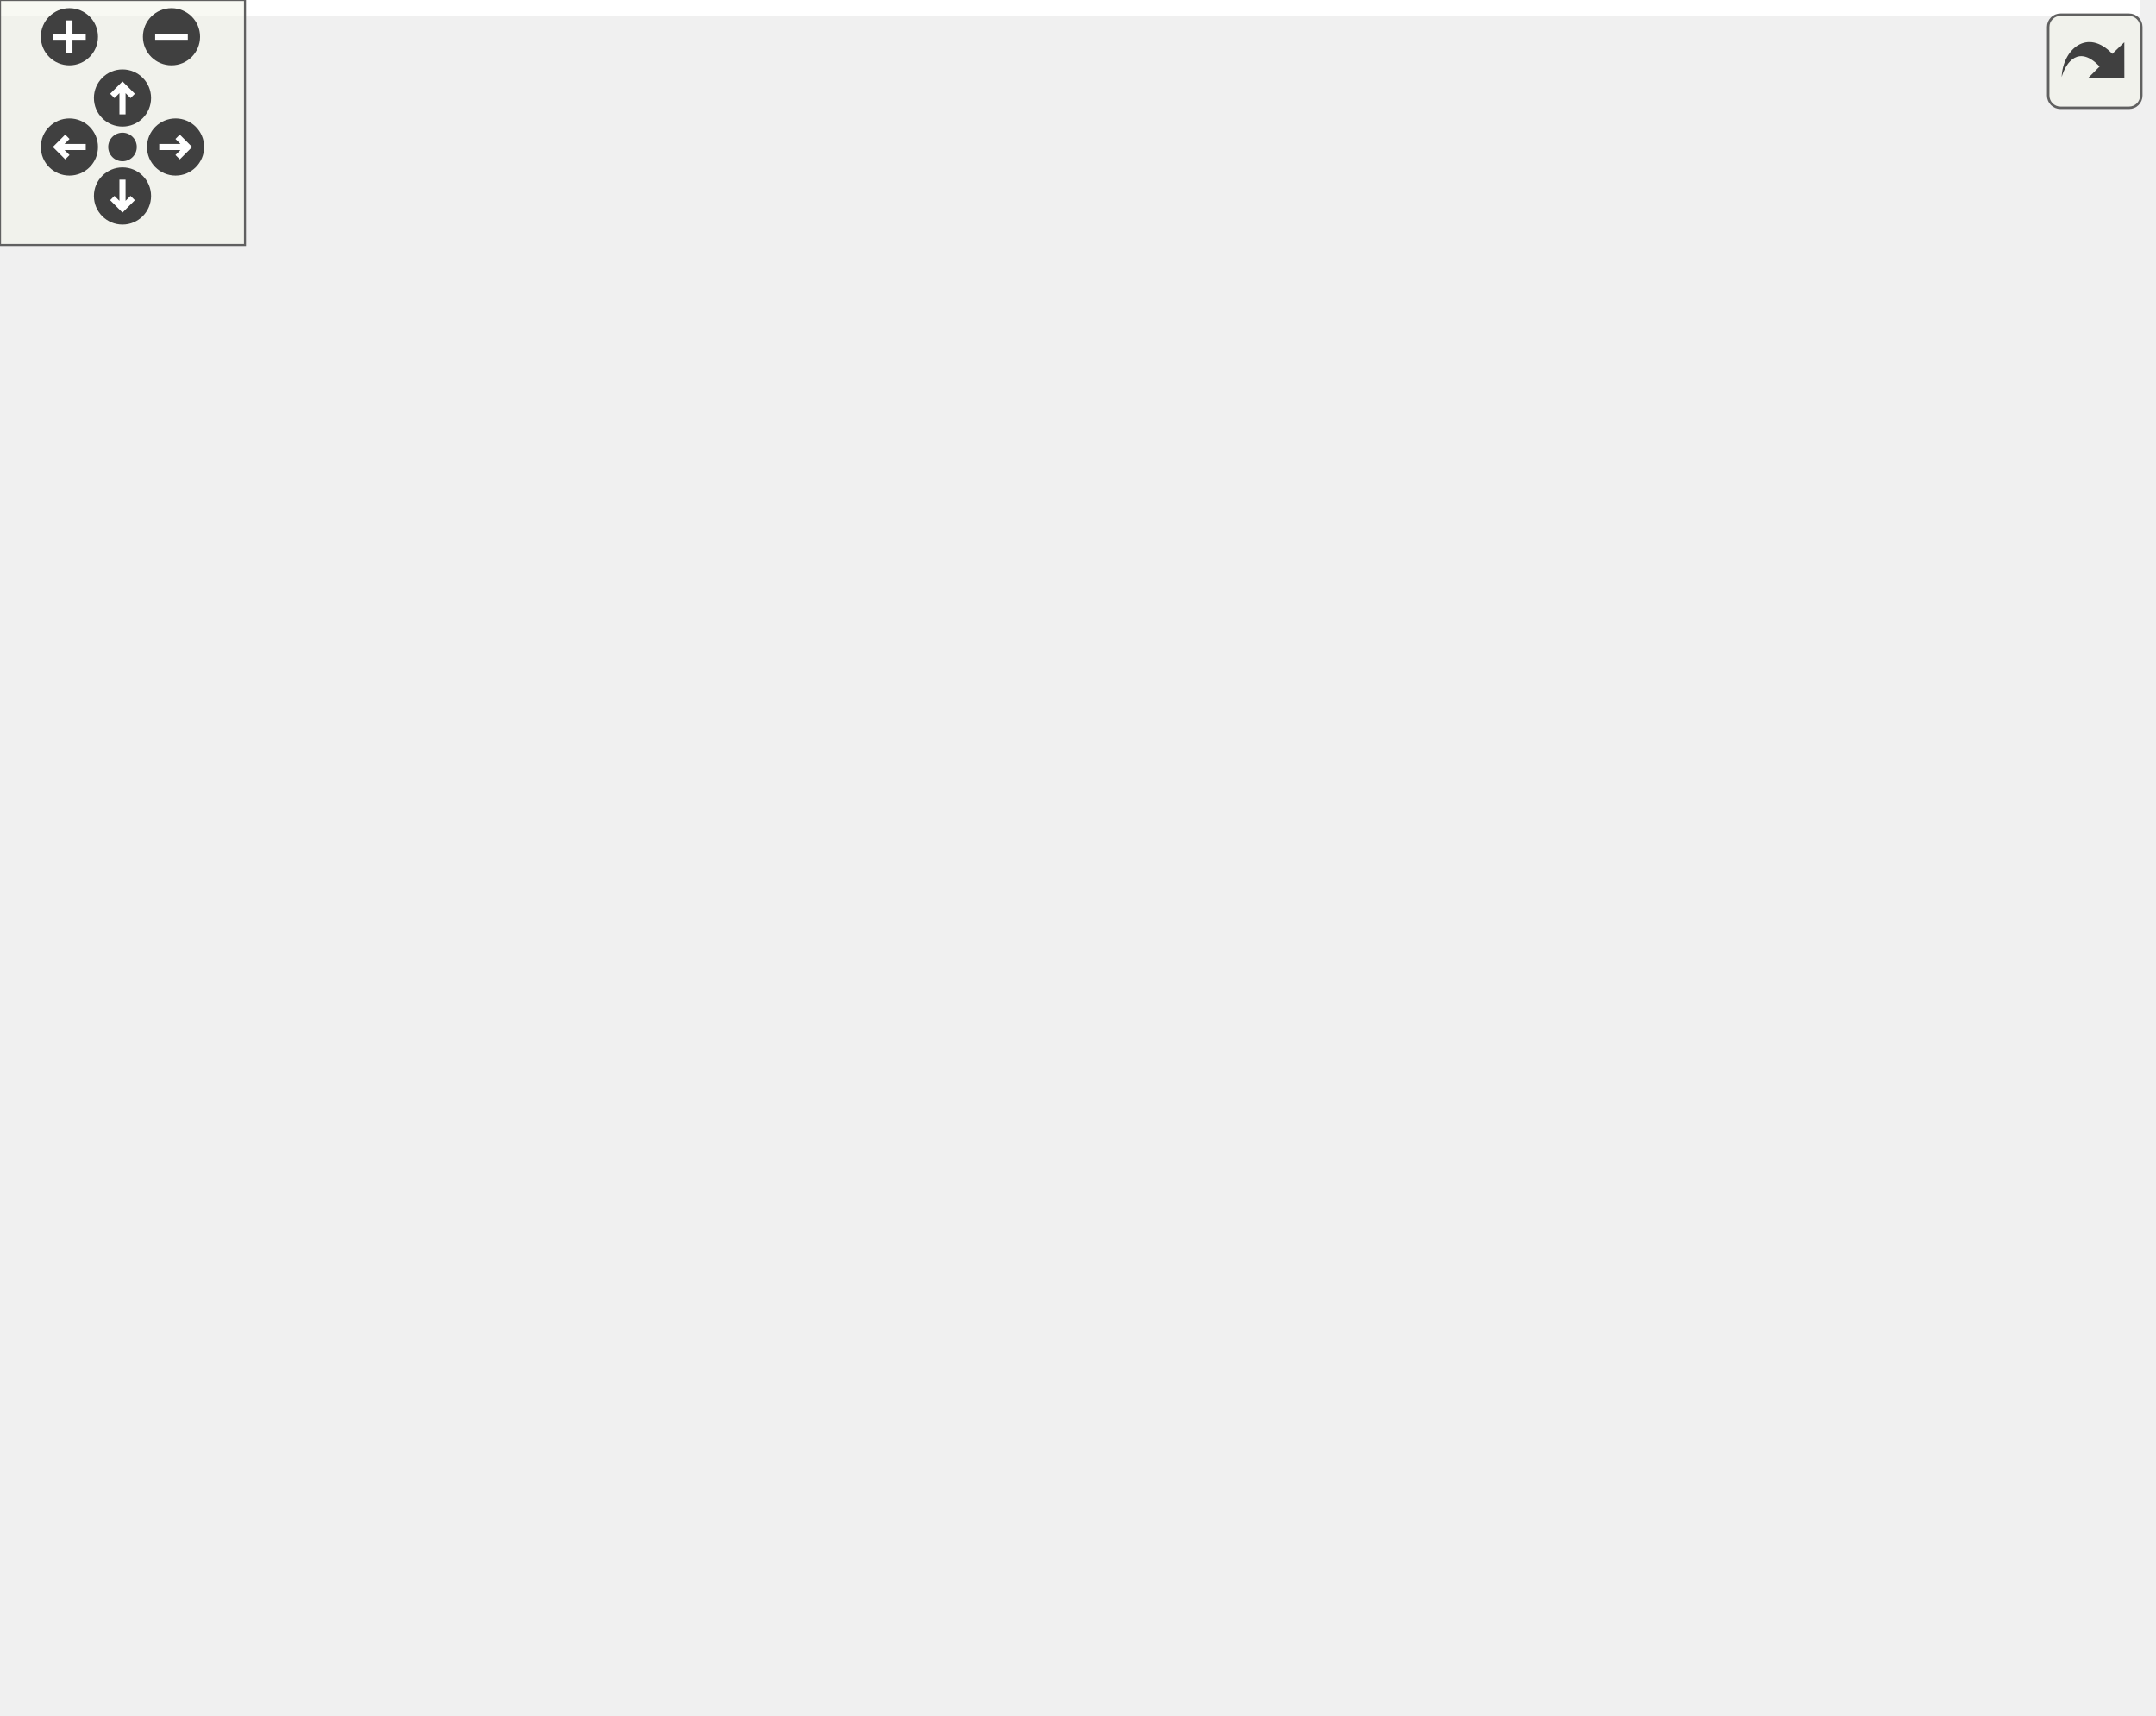
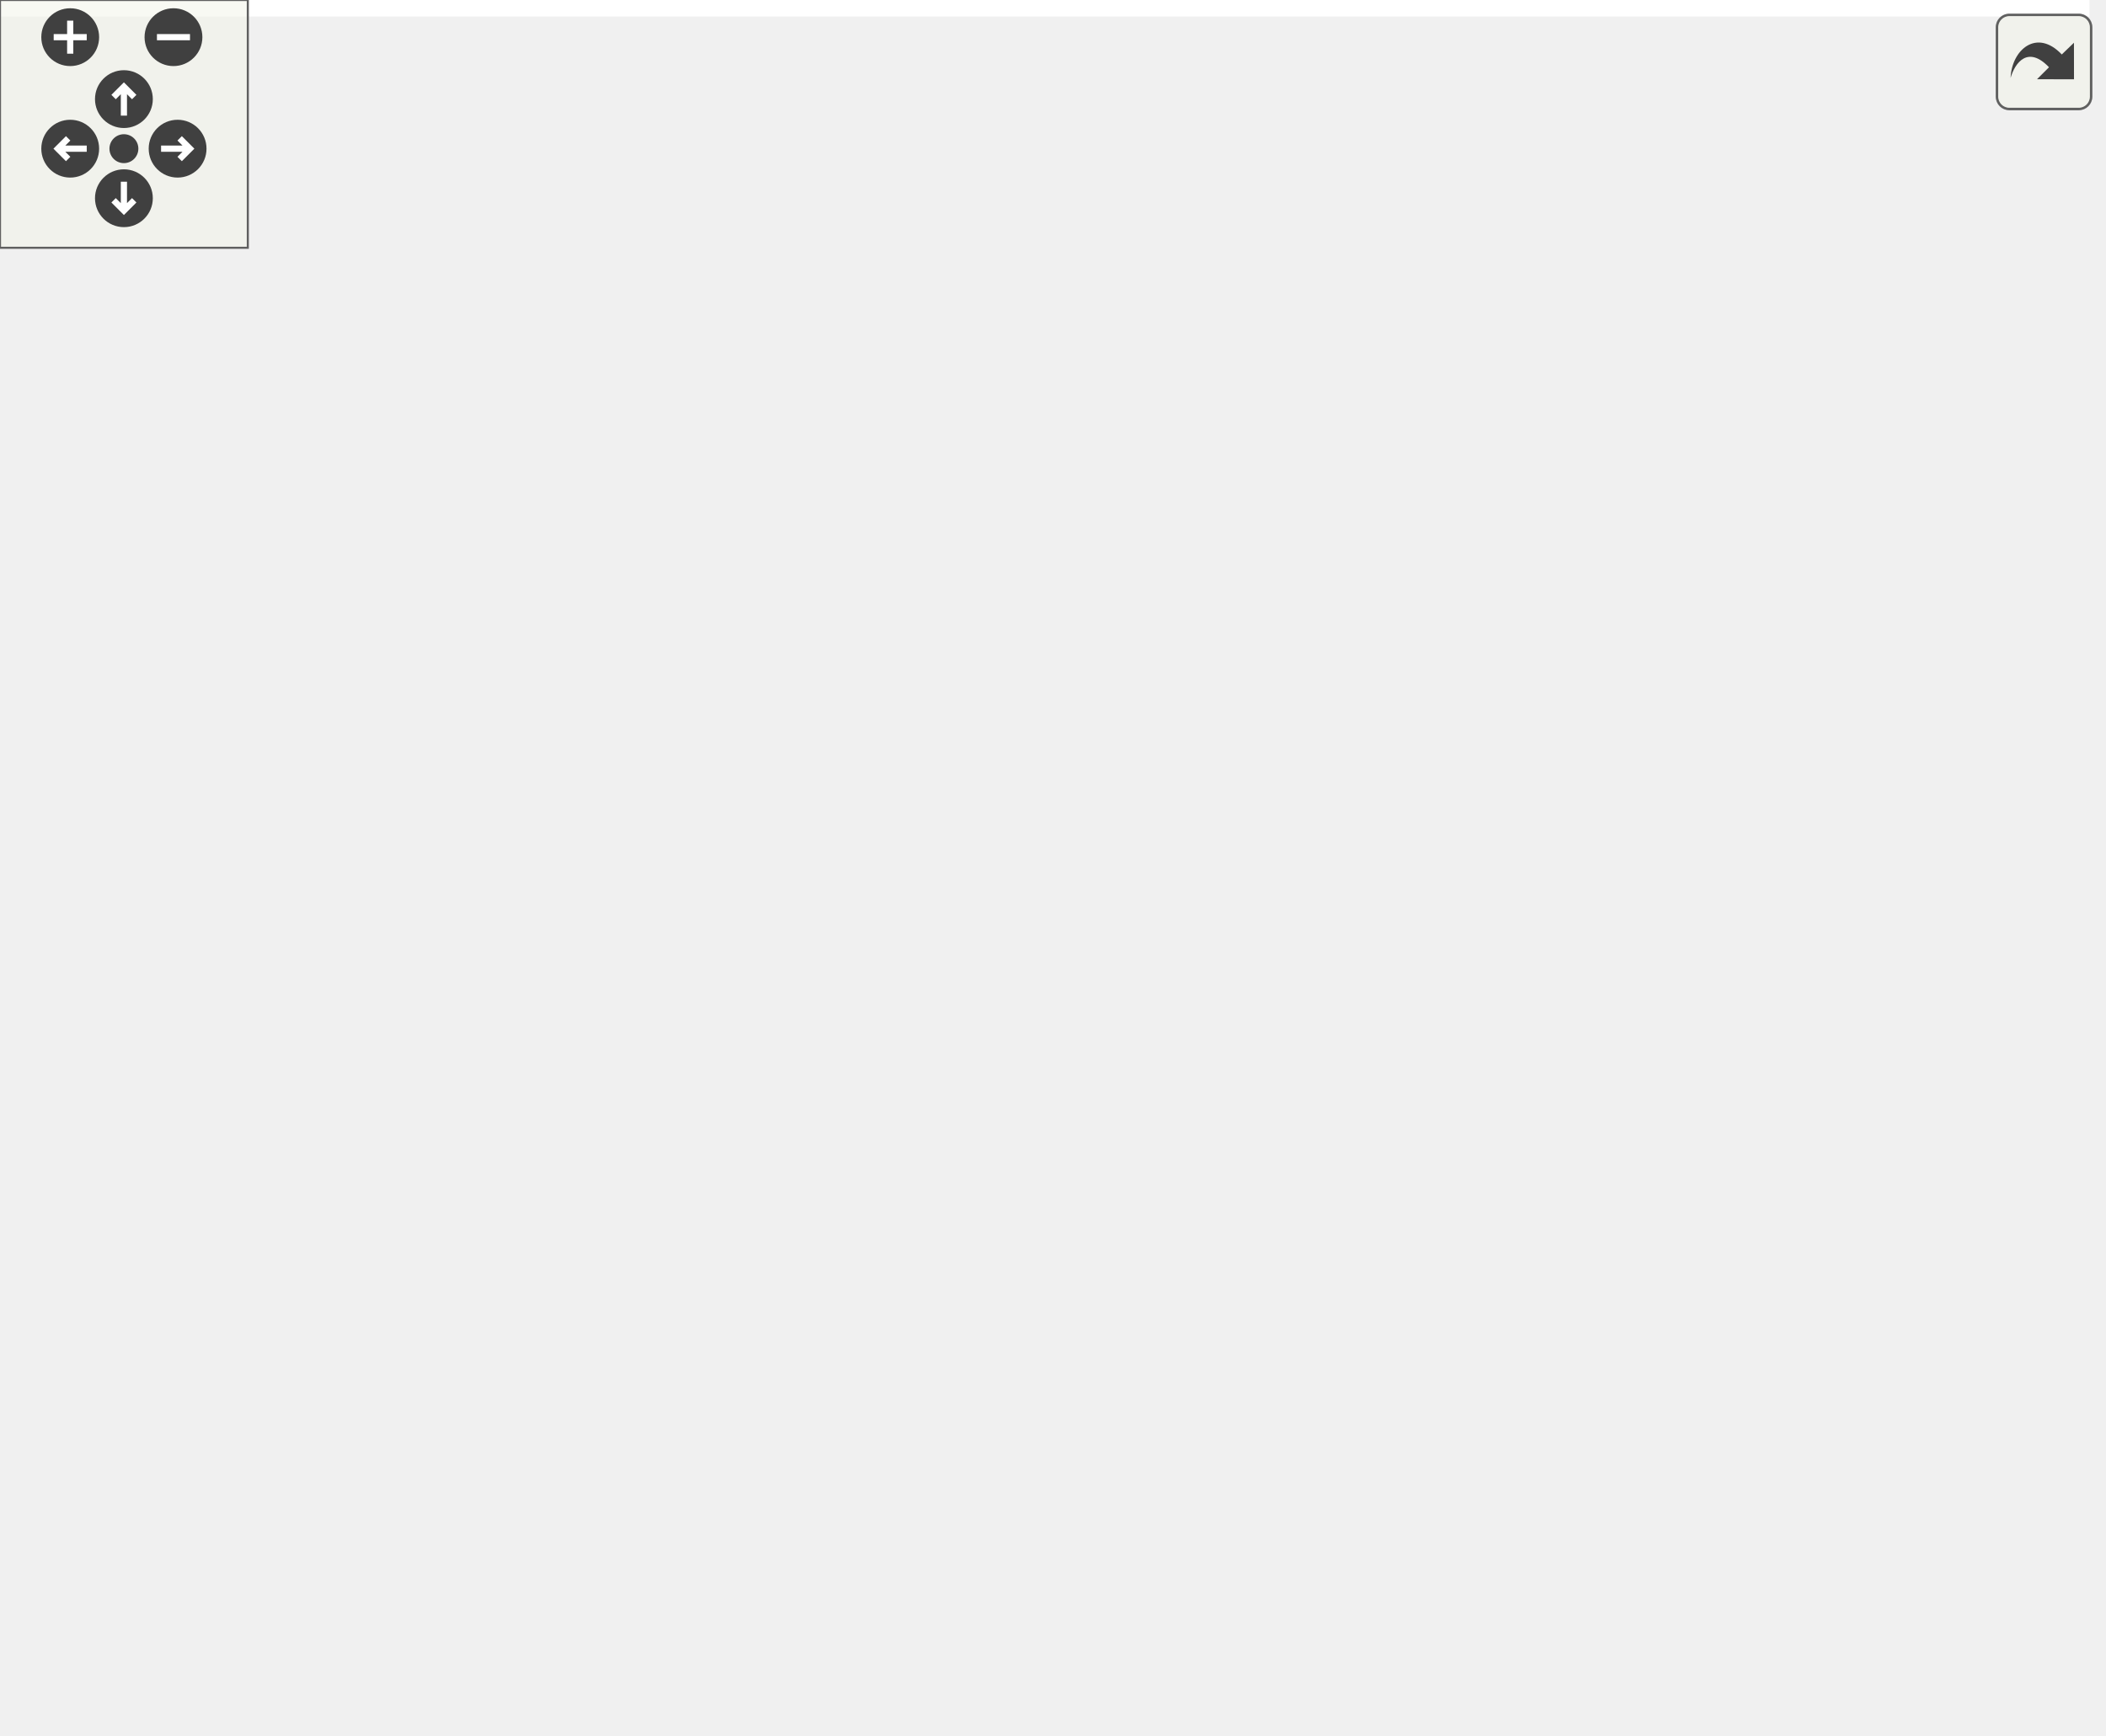
<svg xmlns="http://www.w3.org/2000/svg" xmlns:xlink="http://www.w3.org/1999/xlink" id="main" version="1.1" xml:space="preserve">
  <style type="text/css">
.edge:hover path { stroke: red; }
.edge:hover polygon { stroke: red; fill: red; }
</style>
  <defs>
    <circle id="rim" cx="0" cy="0" r="7" />
    <circle id="rim2" cx="0" cy="0" r="3.5" />
    <g id="zoomPlus">
      <use xlink:href="#rim" fill="#404040">
        <set attributeName="fill" to="#808080" begin="zoomplus.mouseover" end="zoomplus.mouseout" />
      </use>
      <path d="M-4,0h8M0,-4v8" fill="none" stroke="white" stroke-width="1.5" pointer-events="none" />
    </g>
    <g id="zoomMin">
      <use xlink:href="#rim" fill="#404040">
        <set attributeName="fill" to="#808080" begin="zoomminus.mouseover" end="zoomminus.mouseout" />
      </use>
      <path d="M-4,0h8" fill="none" stroke="white" stroke-width="1.5" pointer-events="none" />
    </g>
    <g id="dirArrow">
      <path fill="none" stroke="white" stroke-width="1.5" d="M0,-3.0v7 M-2.5,-0.5L0,-3.0L2.5,-0.5" />
    </g>
    <g id="resetDef">
      <use xlink:href="#rim2" fill="#404040">
        <set attributeName="fill" to="#808080" begin="reset.mouseover" end="reset.mouseout" />
      </use>
    </g>
  </defs>
  <svg id="graph" class="graph">
    <g id="viewport">
-       <polygon fill="white" stroke="none" points="-4,4 -4,-360 524,-360 524,4 -4,4" />
+       <polygon fill="white" stroke="none" points="-4,4 -4,-360 505.906,-360 505.906,4 -4,4" />
      <g id="node1" class="node">
-         <polygon fill="#bfbfbf" stroke="black" points="229,-336.5 229,-355.5 284,-355.5 284,-336.5 229,-336.5" />
-         <text text-anchor="middle" x="256.5" y="-343.5" font-family="Helvetica,sans-Serif" font-size="10.00">src/def.h</text>
+         <polygon fill="#bfbfbf" stroke="black" points="197,-336.5 197,-355.5 252,-355.5 252,-336.5 197,-336.5" />
+         <text text-anchor="middle" x="224.5" y="-343.5" font-family="Helvetica,sans-Serif" font-size="10.00">src/def.h</text>
      </g>
      <g id="node2" class="node">
        <g id="a_node2">
          <a xlink:href="tree_8h.html" target="_top" xlink:title="semantic trees header file ">
-             <polygon fill="white" stroke="black" points="204,-280.5 204,-299.5 245,-299.5 245,-280.5 204,-280.5" />
-             <text text-anchor="middle" x="224.5" y="-287.5" font-family="Helvetica,sans-Serif" font-size="10.00">tree.h</text>
+             <polygon fill="white" stroke="black" points="172,-280.5 172,-299.5 213,-299.5 213,-280.5 172,-280.5" />
+             <text text-anchor="middle" x="192.5" y="-287.5" font-family="Helvetica,sans-Serif" font-size="10.00">tree.h</text>
          </a>
        </g>
      </g>
      <g id="edge1" class="edge">
-         <path fill="none" stroke="midnightblue" d="M251.216,-336.083C246.789,-328.613 240.337,-317.724 234.882,-308.52" />
-         <polygon fill="midnightblue" stroke="midnightblue" points="237.795,-306.57 229.686,-299.751 231.773,-310.138 237.795,-306.57" />
-       </g>
-       <g id="node19" class="node">
-         <polygon fill="white" stroke="#bfbfbf" points="263.5,-280.5 263.5,-299.5 315.5,-299.5 315.5,-280.5 263.5,-280.5" />
-         <text text-anchor="middle" x="289.5" y="-287.5" font-family="Helvetica,sans-Serif" font-size="10.00">stdarg.h</text>
-       </g>
-       <g id="edge25" class="edge">
-         <path fill="none" stroke="midnightblue" d="M261.949,-336.083C266.514,-328.613 273.168,-317.724 278.793,-308.52" />
-         <polygon fill="midnightblue" stroke="midnightblue" points="281.924,-310.109 284.152,-299.751 275.951,-306.459 281.924,-310.109" />
+         <path fill="none" stroke="midnightblue" d="M219.216,-336.083C214.789,-328.613 208.337,-317.724 202.882,-308.52" />
+         <polygon fill="midnightblue" stroke="midnightblue" points="205.795,-306.57 197.686,-299.751 199.773,-310.138 205.795,-306.57" />
+       </g>
+       <g id="node18" class="node">
+         <polygon fill="white" stroke="#bfbfbf" points="231.5,-280.5 231.5,-299.5 283.5,-299.5 283.5,-280.5 231.5,-280.5" />
+         <text text-anchor="middle" x="257.5" y="-287.5" font-family="Helvetica,sans-Serif" font-size="10.00">stdarg.h</text>
+       </g>
+       <g id="edge23" class="edge">
+         <path fill="none" stroke="midnightblue" d="M229.949,-336.083C234.514,-328.613 241.168,-317.724 246.793,-308.52" />
+         <polygon fill="midnightblue" stroke="midnightblue" points="249.924,-310.109 252.152,-299.751 243.951,-306.459 249.924,-310.109" />
      </g>
      <g id="node3" class="node">
        <polygon fill="white" stroke="#bfbfbf" points="0,-0.5 0,-19.5 49,-19.5 49,-0.5 0,-0.5" />
        <text text-anchor="middle" x="24.5" y="-7.5" font-family="Helvetica,sans-Serif" font-size="10.00">string.h</text>
      </g>
      <g id="edge2" class="edge">
-         <path fill="none" stroke="midnightblue" d="M203.918,-287.464C152.31,-282.381 21.5,-261.374 21.5,-179 21.5,-179 21.5,-179 21.5,-121 21.5,-88.936 22.79,-51.634 23.678,-29.745" />
-         <polygon fill="midnightblue" stroke="midnightblue" points="27.183,-29.694 24.108,-19.556 20.189,-29.399 27.183,-29.694" />
+         <path fill="none" stroke="midnightblue" d="M171.768,-288.288C140.646,-286.104 81.85,-277.487 47.5,-244 25.662,-222.71 25.5,-209.499 25.5,-179 25.5,-179 25.5,-179 25.5,-121 25.5,-88.947 25.07,-51.642 24.774,-29.748" />
+         <polygon fill="midnightblue" stroke="midnightblue" points="28.271,-29.507 24.631,-19.558 21.272,-29.606 28.271,-29.507" />
      </g>
      <g id="node4" class="node">
-         <polygon fill="white" stroke="#bfbfbf" points="218.5,-0.5 218.5,-19.5 266.5,-19.5 266.5,-0.5 218.5,-0.5" />
-         <text text-anchor="middle" x="242.5" y="-7.5" font-family="Helvetica,sans-Serif" font-size="10.00">stdlib.h</text>
+         <polygon fill="white" stroke="#bfbfbf" points="215.5,-0.5 215.5,-19.5 263.5,-19.5 263.5,-0.5 215.5,-0.5" />
+         <text text-anchor="middle" x="239.5" y="-7.5" font-family="Helvetica,sans-Serif" font-size="10.00">stdlib.h</text>
      </g>
      <g id="edge3" class="edge">
-         <path fill="none" stroke="midnightblue" d="M227.062,-280.249C232.249,-261.738 243.5,-217.179 243.5,-179 243.5,-179 243.5,-179 243.5,-121 243.5,-88.947 243.07,-51.642 242.774,-29.748" />
-         <polygon fill="midnightblue" stroke="midnightblue" points="246.271,-29.507 242.631,-19.558 239.272,-29.606 246.271,-29.507" />
+         <path fill="none" stroke="midnightblue" d="M197.784,-280.231C208.225,-262.043 230.5,-218.601 230.5,-179 230.5,-179 230.5,-179 230.5,-121 230.5,-88.841 234.368,-51.569 237.033,-29.711" />
+         <polygon fill="midnightblue" stroke="midnightblue" points="240.537,-29.899 238.323,-19.538 233.593,-29.018 240.537,-29.899" />
      </g>
      <g id="node5" class="node">
        <g id="a_node5">
          <a xlink:href="ceptr__error_8h_source.html" target="_top" xlink:title="ceptr_error.h">
-             <polygon fill="white" stroke="black" points="340,-224.5 340,-243.5 411,-243.5 411,-224.5 340,-224.5" />
-             <text text-anchor="middle" x="375.5" y="-231.5" font-family="Helvetica,sans-Serif" font-size="10.00">ceptr_error.h</text>
+             <polygon fill="white" stroke="black" points="358,-224.5 358,-243.5 429,-243.5 429,-224.5 358,-224.5" />
+             <text text-anchor="middle" x="393.5" y="-231.5" font-family="Helvetica,sans-Serif" font-size="10.00">ceptr_error.h</text>
          </a>
        </g>
      </g>
      <g id="edge4" class="edge">
-         <path fill="none" stroke="midnightblue" d="M245.179,-281.605C270.143,-272.677 312.455,-257.546 342.074,-246.954" />
-         <polygon fill="midnightblue" stroke="midnightblue" points="343.352,-250.214 351.589,-243.551 340.995,-243.623 343.352,-250.214" />
+         <path fill="none" stroke="midnightblue" d="M213.13,-282.71C216.264,-281.784 219.464,-280.855 222.5,-280 265.666,-267.849 315.249,-254.913 349.87,-246.044" />
+         <polygon fill="midnightblue" stroke="midnightblue" points="350.842,-249.408 359.664,-243.541 349.109,-242.626 350.842,-249.408" />
      </g>
      <g id="node10" class="node">
        <g id="a_node10">
-           <a xlink:href="sys__symbols_8h.html" target="_top" xlink:title="Defines hard-coded system defined symbols. ">
-             <polygon fill="white" stroke="black" points="94,-224.5 94,-243.5 177,-243.5 177,-224.5 94,-224.5" />
-             <text text-anchor="middle" x="135.5" y="-231.5" font-family="Helvetica,sans-Serif" font-size="10.00">sys_symbols.h</text>
+           <a xlink:href="sys__defs_8h.html" target="_top" xlink:title="Defines types and vars for system defined semantics. ">
+             <polygon fill="white" stroke="black" points="99,-168.5 99,-187.5 164,-187.5 164,-168.5 99,-168.5" />
+             <text text-anchor="middle" x="131.5" y="-175.5" font-family="Helvetica,sans-Serif" font-size="10.00">sys_defs.h</text>
          </a>
        </g>
      </g>
      <g id="edge9" class="edge">
-         <path fill="none" stroke="midnightblue" d="M210.201,-280.324C196.317,-271.9 175.008,-258.971 158.696,-249.074" />
-         <polygon fill="midnightblue" stroke="midnightblue" points="160.129,-245.85 149.764,-243.655 156.498,-251.834 160.129,-245.85" />
+         <path fill="none" stroke="midnightblue" d="M187.713,-280.368C177.736,-262.376 154.542,-220.55 141.275,-196.627" />
+         <polygon fill="midnightblue" stroke="midnightblue" points="144.175,-194.639 136.264,-187.591 138.053,-198.034 144.175,-194.639" />
      </g>
      <g id="node11" class="node">
        <g id="a_node11">
-           <a xlink:href="sys__structures_8h.html" target="_top" xlink:title="Defines hard-coded system defined structures. ">
-             <polygon fill="white" stroke="black" points="126,-168.5 126,-187.5 215,-187.5 215,-168.5 126,-168.5" />
-             <text text-anchor="middle" x="170.5" y="-175.5" font-family="Helvetica,sans-Serif" font-size="10.00">sys_structures.h</text>
+           <a xlink:href="ceptr__types_8h_source.html" target="_top" xlink:title="ceptr_types.h">
+             <polygon fill="white" stroke="black" points="126.5,-112.5 126.5,-131.5 202.5,-131.5 202.5,-112.5 126.5,-112.5" />
+             <text text-anchor="middle" x="164.5" y="-119.5" font-family="Helvetica,sans-Serif" font-size="10.00">ceptr_types.h</text>
          </a>
        </g>
      </g>
      <g id="edge20" class="edge">
-         <path fill="none" stroke="midnightblue" d="M220.263,-280.368C211.43,-262.376 190.897,-220.55 179.153,-196.627" />
-         <polygon fill="midnightblue" stroke="midnightblue" points="182.266,-195.026 174.718,-187.591 175.983,-198.11 182.266,-195.026" />
-       </g>
-       <g id="node12" class="node">
-         <g id="a_node12">
-           <a xlink:href="ceptr__types_8h_source.html" target="_top" xlink:title="ceptr_types.h">
-             <polygon fill="white" stroke="black" points="92.5,-112.5 92.5,-131.5 168.5,-131.5 168.5,-112.5 92.5,-112.5" />
-             <text text-anchor="middle" x="130.5" y="-119.5" font-family="Helvetica,sans-Serif" font-size="10.00">ceptr_types.h</text>
-           </a>
-         </g>
-       </g>
-       <g id="edge22" class="edge">
-         <path fill="none" stroke="midnightblue" d="M203.814,-289.326C172.062,-288.564 112.096,-281.857 84.5,-244 60.46,-211.022 93.67,-163.947 115.007,-139.367" />
-         <polygon fill="midnightblue" stroke="midnightblue" points="117.849,-141.442 121.946,-131.671 112.65,-136.754 117.849,-141.442" />
+         <path fill="none" stroke="midnightblue" d="M191.129,-280.485C187.938,-260.717 179.735,-210.181 172.5,-168 171.006,-159.29 169.298,-149.641 167.844,-141.519" />
+         <polygon fill="midnightblue" stroke="midnightblue" points="171.279,-140.844 166.065,-131.621 164.39,-142.083 171.279,-140.844" />
+       </g>
+       <g id="node16" class="node">
+         <g id="a_node16">
+           <a xlink:href="base__defs_8h.html" target="_top" xlink:title="auto-generated system definitions ">
+             <polygon fill="white" stroke="black" points="56.5,-224.5 56.5,-243.5 126.5,-243.5 126.5,-224.5 56.5,-224.5" />
+             <text text-anchor="middle" x="91.5" y="-231.5" font-family="Helvetica,sans-Serif" font-size="10.00">base_defs.h</text>
+           </a>
+         </g>
+       </g>
+       <g id="edge18" class="edge">
+         <path fill="none" stroke="midnightblue" d="M176.273,-280.324C160.149,-271.703 135.2,-258.364 116.536,-248.386" />
+         <polygon fill="midnightblue" stroke="midnightblue" points="118.156,-245.283 107.687,-243.655 114.856,-251.456 118.156,-245.283" />
      </g>
      <g id="node17" class="node">
        <g id="a_node17">
-           <a xlink:href="sys__processes_8h.html" target="_top" xlink:title="Defines hard-coded system defined processes. ">
-             <polygon fill="white" stroke="black" points="429,-224.5 429,-243.5 520,-243.5 520,-224.5 429,-224.5" />
-             <text text-anchor="middle" x="474.5" y="-231.5" font-family="Helvetica,sans-Serif" font-size="10.00">sys_processes.h</text>
+           <a xlink:href="stream_8h.html" target="_top" xlink:title="streams abstraction header file ">
+             <polygon fill="white" stroke="black" points="259,-112.5 259,-131.5 314,-131.5 314,-112.5 259,-112.5" />
+             <text text-anchor="middle" x="286.5" y="-119.5" font-family="Helvetica,sans-Serif" font-size="10.00">stream.h</text>
          </a>
        </g>
      </g>
      <g id="edge21" class="edge">
-         <path fill="none" stroke="midnightblue" d="M245.089,-282.558C248.229,-281.653 251.442,-280.77 254.5,-280 309.916,-266.05 374,-253.322 418.656,-244.989" />
-         <polygon fill="midnightblue" stroke="midnightblue" points="419.53,-248.387 428.725,-243.124 418.254,-241.504 419.53,-248.387" />
-       </g>
-       <g id="node18" class="node">
-         <g id="a_node18">
-           <a xlink:href="stream_8h.html" target="_top" xlink:title="streams abstraction header file ">
-             <polygon fill="white" stroke="black" points="272,-112.5 272,-131.5 327,-131.5 327,-112.5 272,-112.5" />
-             <text text-anchor="middle" x="299.5" y="-119.5" font-family="Helvetica,sans-Serif" font-size="10.00">stream.h</text>
-           </a>
-         </g>
-       </g>
-       <g id="edge23" class="edge">
-         <path fill="none" stroke="midnightblue" d="M232.177,-280.224C239.482,-271.518 250.385,-257.553 257.5,-244 275.524,-209.667 288.481,-165.963 294.911,-141.585" />
-         <polygon fill="midnightblue" stroke="midnightblue" points="298.385,-142.127 297.469,-131.572 291.603,-140.394 298.385,-142.127" />
+         <path fill="none" stroke="midnightblue" d="M206.231,-280.191C217.894,-272.069 234.317,-259.021 244.5,-244 266.466,-211.599 278.082,-166.543 283.196,-141.557" />
+         <polygon fill="midnightblue" stroke="midnightblue" points="286.658,-142.087 285.102,-131.607 279.783,-140.77 286.658,-142.087" />
      </g>
      <g id="node6" class="node">
-         <polygon fill="white" stroke="#bfbfbf" points="276.5,-56.5 276.5,-75.5 322.5,-75.5 322.5,-56.5 276.5,-56.5" />
-         <text text-anchor="middle" x="299.5" y="-63.5" font-family="Helvetica,sans-Serif" font-size="10.00">stdio.h</text>
+         <polygon fill="white" stroke="#bfbfbf" points="263.5,-56.5 263.5,-75.5 309.5,-75.5 309.5,-56.5 263.5,-56.5" />
+         <text text-anchor="middle" x="286.5" y="-63.5" font-family="Helvetica,sans-Serif" font-size="10.00">stdio.h</text>
      </g>
      <g id="edge5" class="edge">
-         <path fill="none" stroke="midnightblue" d="M411.014,-226.038C446.899,-218.196 498.691,-204.384 510.5,-188 515.697,-180.789 515.238,-175.521 510.5,-168 471.173,-105.575 381.403,-80.886 332.589,-71.811" />
-         <polygon fill="midnightblue" stroke="midnightblue" points="332.994,-68.329 322.541,-70.058 331.79,-75.225 332.994,-68.329" />
+         <path fill="none" stroke="midnightblue" d="M429.009,-225.885C466.121,-216.69 516.51,-198.175 497.5,-168 458.173,-105.575 368.403,-80.886 319.589,-71.811" />
+         <polygon fill="midnightblue" stroke="midnightblue" points="319.994,-68.329 309.541,-70.058 318.79,-75.225 319.994,-68.329" />
      </g>
      <g id="node7" class="node">
-         <polygon fill="white" stroke="#bfbfbf" points="451.5,-168.5 451.5,-187.5 501.5,-187.5 501.5,-168.5 451.5,-168.5" />
-         <text text-anchor="middle" x="476.5" y="-175.5" font-family="Helvetica,sans-Serif" font-size="10.00">signal.h</text>
+         <polygon fill="white" stroke="#bfbfbf" points="438.5,-168.5 438.5,-187.5 488.5,-187.5 488.5,-168.5 438.5,-168.5" />
+         <text text-anchor="middle" x="463.5" y="-175.5" font-family="Helvetica,sans-Serif" font-size="10.00">signal.h</text>
      </g>
      <g id="edge6" class="edge">
-         <path fill="none" stroke="midnightblue" d="M391.727,-224.324C407.851,-215.703 432.8,-202.364 451.464,-192.386" />
-         <polygon fill="midnightblue" stroke="midnightblue" points="453.144,-195.456 460.313,-187.655 449.844,-189.283 453.144,-195.456" />
+         <path fill="none" stroke="midnightblue" d="M404.747,-224.324C415.297,-216.185 431.301,-203.839 443.942,-194.087" />
+         <polygon fill="midnightblue" stroke="midnightblue" points="446.269,-196.713 452.049,-187.834 441.993,-191.171 446.269,-196.713" />
      </g>
      <g id="node8" class="node">
-         <polygon fill="white" stroke="#bfbfbf" points="309.5,-168.5 309.5,-187.5 361.5,-187.5 361.5,-168.5 309.5,-168.5" />
-         <text text-anchor="middle" x="335.5" y="-175.5" font-family="Helvetica,sans-Serif" font-size="10.00">assert.h</text>
+         <polygon fill="white" stroke="#bfbfbf" points="296.5,-168.5 296.5,-187.5 348.5,-187.5 348.5,-168.5 296.5,-168.5" />
+         <text text-anchor="middle" x="322.5" y="-175.5" font-family="Helvetica,sans-Serif" font-size="10.00">assert.h</text>
      </g>
      <g id="edge7" class="edge">
-         <path fill="none" stroke="midnightblue" d="M368.895,-224.083C363.245,-216.455 354.955,-205.264 348.049,-195.941" />
-         <polygon fill="midnightblue" stroke="midnightblue" points="350.747,-193.703 341.982,-187.751 345.122,-197.87 350.747,-193.703" />
+         <path fill="none" stroke="midnightblue" d="M382.093,-224.324C371.391,-216.185 355.159,-203.839 342.337,-194.087" />
+         <polygon fill="midnightblue" stroke="midnightblue" points="344.193,-191.102 334.115,-187.834 339.956,-196.673 344.193,-191.102" />
      </g>
      <g id="node9" class="node">
-         <polygon fill="white" stroke="#bfbfbf" points="379.5,-168.5 379.5,-187.5 433.5,-187.5 433.5,-168.5 379.5,-168.5" />
-         <text text-anchor="middle" x="406.5" y="-175.5" font-family="Helvetica,sans-Serif" font-size="10.00">setjmp.h</text>
+         <polygon fill="white" stroke="#bfbfbf" points="366.5,-168.5 366.5,-187.5 420.5,-187.5 420.5,-168.5 366.5,-168.5" />
+         <text text-anchor="middle" x="393.5" y="-175.5" font-family="Helvetica,sans-Serif" font-size="10.00">setjmp.h</text>
      </g>
      <g id="edge8" class="edge">
-         <path fill="none" stroke="midnightblue" d="M380.619,-224.083C384.908,-216.613 391.158,-205.724 396.442,-196.52" />
-         <polygon fill="midnightblue" stroke="midnightblue" points="399.533,-198.166 401.476,-187.751 393.462,-194.681 399.533,-198.166" />
+         <path fill="none" stroke="midnightblue" d="M393.5,-224.083C393.5,-217.006 393.5,-206.861 393.5,-197.986" />
+         <polygon fill="midnightblue" stroke="midnightblue" points="397,-197.751 393.5,-187.751 390,-197.751 397,-197.751" />
      </g>
      <g id="edge10" class="edge">
-         <path fill="none" stroke="midnightblue" d="M141.28,-224.083C146.172,-216.534 153.327,-205.495 159.333,-196.23" />
-         <polygon fill="midnightblue" stroke="midnightblue" points="162.326,-198.046 164.828,-187.751 156.452,-194.239 162.326,-198.046" />
+         <path fill="none" stroke="midnightblue" d="M136.949,-168.083C141.514,-160.613 148.168,-149.724 153.793,-140.52" />
+         <polygon fill="midnightblue" stroke="midnightblue" points="156.924,-142.109 159.152,-131.751 150.951,-138.459 156.924,-142.109" />
+       </g>
+       <g id="edge12" class="edge">
+         <path fill="none" stroke="midnightblue" d="M183.831,-112.444C203.82,-103.596 235.243,-89.688 258.064,-79.587" />
+         <polygon fill="midnightblue" stroke="midnightblue" points="259.532,-82.764 267.259,-75.516 256.698,-76.364 259.532,-82.764" />
+       </g>
+       <g id="node12" class="node">
+         <polygon fill="white" stroke="#bfbfbf" points="71,-56.5 71,-75.5 120,-75.5 120,-56.5 71,-56.5" />
+         <text text-anchor="middle" x="95.5" y="-63.5" font-family="Helvetica,sans-Serif" font-size="10.00">stdint.h</text>
+       </g>
+       <g id="edge11" class="edge">
+         <path fill="none" stroke="midnightblue" d="M153.414,-112.324C143.014,-104.185 127.239,-91.84 114.778,-82.087" />
+         <polygon fill="midnightblue" stroke="midnightblue" points="116.82,-79.241 106.788,-75.834 112.506,-84.753 116.82,-79.241" />
+       </g>
+       <g id="node13" class="node">
+         <g id="a_node13">
+           <a xlink:href="uthash_8h_source.html" target="_top" xlink:title="uthash.h">
+             <polygon fill="white" stroke="black" points="138.5,-56.5 138.5,-75.5 192.5,-75.5 192.5,-56.5 138.5,-56.5" />
+             <text text-anchor="middle" x="165.5" y="-63.5" font-family="Helvetica,sans-Serif" font-size="10.00">uthash.h</text>
+           </a>
+         </g>
+       </g>
+       <g id="edge13" class="edge">
+         <path fill="none" stroke="midnightblue" d="M164.665,-112.083C164.796,-105.006 164.984,-94.861 165.148,-85.987" />
+         <polygon fill="midnightblue" stroke="midnightblue" points="168.652,-85.814 165.338,-75.751 161.653,-85.684 168.652,-85.814" />
+       </g>
+       <g id="edge14" class="edge">
+         <path fill="none" stroke="midnightblue" d="M143.158,-56.444C119.747,-47.478 82.764,-33.314 56.31,-23.183" />
+         <polygon fill="midnightblue" stroke="midnightblue" points="57.328,-19.825 46.737,-19.516 54.824,-26.361 57.328,-19.825" />
+       </g>
+       <g id="edge16" class="edge">
+         <path fill="none" stroke="midnightblue" d="M177.389,-56.324C188.65,-48.107 205.787,-35.602 219.209,-25.807" />
+         <polygon fill="midnightblue" stroke="midnightblue" points="221.38,-28.556 227.394,-19.834 217.253,-22.901 221.38,-28.556" />
+       </g>
+       <g id="node14" class="node">
+         <polygon fill="white" stroke="#bfbfbf" points="67.5,-0.5 67.5,-19.5 119.5,-19.5 119.5,-0.5 67.5,-0.5" />
+         <text text-anchor="middle" x="93.5" y="-7.5" font-family="Helvetica,sans-Serif" font-size="10.00">stddef.h</text>
+       </g>
+       <g id="edge15" class="edge">
+         <path fill="none" stroke="midnightblue" d="M153.932,-56.324C143.08,-48.185 126.619,-35.84 113.617,-26.087" />
+         <polygon fill="midnightblue" stroke="midnightblue" points="115.379,-23.034 105.279,-19.834 111.179,-28.634 115.379,-23.034" />
+       </g>
+       <g id="node15" class="node">
+         <polygon fill="white" stroke="#bfbfbf" points="138,-0.5 138,-19.5 197,-19.5 197,-0.5 138,-0.5" />
+         <text text-anchor="middle" x="167.5" y="-7.5" font-family="Helvetica,sans-Serif" font-size="10.00">inttypes.h</text>
+       </g>
+       <g id="edge17" class="edge">
+         <path fill="none" stroke="midnightblue" d="M165.83,-56.083C166.092,-49.006 166.468,-38.861 166.797,-29.986" />
+         <polygon fill="midnightblue" stroke="midnightblue" points="170.303,-29.874 167.176,-19.751 163.308,-29.615 170.303,-29.874" />
      </g>
      <g id="edge19" class="edge">
-         <path fill="none" stroke="midnightblue" d="M130.624,-224.372C125.941,-215.552 119.192,-201.299 116.5,-188 113.315,-172.267 117.721,-154.446 122.411,-141.449" />
-         <polygon fill="midnightblue" stroke="midnightblue" points="125.799,-142.402 126.257,-131.817 119.298,-139.806 125.799,-142.402" />
-       </g>
-       <g id="edge11" class="edge">
-         <path fill="none" stroke="midnightblue" d="M163.895,-168.083C158.245,-160.455 149.955,-149.264 143.049,-139.941" />
-         <polygon fill="midnightblue" stroke="midnightblue" points="145.747,-137.703 136.982,-131.751 140.122,-141.87 145.747,-137.703" />
-       </g>
-       <g id="edge13" class="edge">
-         <path fill="none" stroke="midnightblue" d="M157.279,-112.444C186.925,-102.971 234.729,-87.696 266.624,-77.505" />
-         <polygon fill="midnightblue" stroke="midnightblue" points="267.917,-80.766 276.377,-74.388 265.786,-74.098 267.917,-80.766" />
-       </g>
-       <g id="node13" class="node">
-         <polygon fill="white" stroke="#bfbfbf" points="65,-56.5 65,-75.5 114,-75.5 114,-56.5 65,-56.5" />
-         <text text-anchor="middle" x="89.5" y="-63.5" font-family="Helvetica,sans-Serif" font-size="10.00">stdint.h</text>
-       </g>
-       <g id="edge12" class="edge">
-         <path fill="none" stroke="midnightblue" d="M123.73,-112.083C117.938,-104.455 109.442,-93.264 102.362,-83.941" />
-         <polygon fill="midnightblue" stroke="midnightblue" points="104.979,-81.599 96.144,-75.751 99.404,-85.832 104.979,-81.599" />
-       </g>
-       <g id="node14" class="node">
-         <g id="a_node14">
-           <a xlink:href="uthash_8h_source.html" target="_top" xlink:title="uthash.h">
-             <polygon fill="white" stroke="black" points="132.5,-56.5 132.5,-75.5 186.5,-75.5 186.5,-56.5 132.5,-56.5" />
-             <text text-anchor="middle" x="159.5" y="-63.5" font-family="Helvetica,sans-Serif" font-size="10.00">uthash.h</text>
-           </a>
-         </g>
-       </g>
-       <g id="edge14" class="edge">
-         <path fill="none" stroke="midnightblue" d="M135.289,-112.083C139.258,-104.691 145.025,-93.953 149.935,-84.811" />
-         <polygon fill="midnightblue" stroke="midnightblue" points="153.153,-86.217 154.8,-75.751 146.986,-82.905 153.153,-86.217" />
-       </g>
-       <g id="edge15" class="edge">
-         <path fill="none" stroke="midnightblue" d="M138.109,-56.444C115.793,-47.517 80.597,-33.439 55.292,-23.317" />
-         <polygon fill="midnightblue" stroke="midnightblue" points="56.376,-19.981 45.791,-19.516 53.776,-26.48 56.376,-19.981" />
-       </g>
-       <g id="edge17" class="edge">
-         <path fill="none" stroke="midnightblue" d="M172.835,-56.324C185.662,-47.979 205.285,-35.212 220.44,-25.352" />
-         <polygon fill="midnightblue" stroke="midnightblue" points="222.724,-28.042 229.198,-19.654 218.907,-22.174 222.724,-28.042" />
-       </g>
-       <g id="node15" class="node">
-         <polygon fill="white" stroke="#bfbfbf" points="69.5,-0.5 69.5,-19.5 121.5,-19.5 121.5,-0.5 69.5,-0.5" />
-         <text text-anchor="middle" x="95.5" y="-7.5" font-family="Helvetica,sans-Serif" font-size="10.00">stddef.h</text>
-       </g>
-       <g id="edge16" class="edge">
-         <path fill="none" stroke="midnightblue" d="M149.217,-56.324C139.664,-48.263 125.22,-36.077 113.716,-26.369" />
-         <polygon fill="midnightblue" stroke="midnightblue" points="115.87,-23.608 105.97,-19.834 111.356,-28.958 115.87,-23.608" />
-       </g>
-       <g id="node16" class="node">
-         <polygon fill="white" stroke="#bfbfbf" points="140,-0.5 140,-19.5 199,-19.5 199,-0.5 140,-0.5" />
-         <text text-anchor="middle" x="169.5" y="-7.5" font-family="Helvetica,sans-Serif" font-size="10.00">inttypes.h</text>
-       </g>
-       <g id="edge18" class="edge">
-         <path fill="none" stroke="midnightblue" d="M161.151,-56.083C162.476,-48.927 164.382,-38.635 166.039,-29.691" />
-         <polygon fill="midnightblue" stroke="midnightblue" points="169.5,-30.221 167.879,-19.751 162.617,-28.947 169.5,-30.221" />
-       </g>
-       <g id="edge24" class="edge">
-         <path fill="none" stroke="midnightblue" d="M299.5,-112.083C299.5,-105.006 299.5,-94.861 299.5,-85.987" />
-         <polygon fill="midnightblue" stroke="midnightblue" points="303,-85.751 299.5,-75.751 296,-85.751 303,-85.751" />
+         <path fill="none" stroke="midnightblue" d="M98.105,-224.083C103.755,-216.455 112.045,-205.264 118.951,-195.941" />
+         <polygon fill="midnightblue" stroke="midnightblue" points="121.878,-197.87 125.018,-187.751 116.253,-193.703 121.878,-197.87" />
+       </g>
+       <g id="edge22" class="edge">
+         <path fill="none" stroke="midnightblue" d="M286.5,-112.083C286.5,-105.006 286.5,-94.861 286.5,-85.987" />
+         <polygon fill="midnightblue" stroke="midnightblue" points="290,-85.751 286.5,-75.751 283,-85.751 290,-85.751" />
      </g>
    </g>
  </svg>
  <g id="navigator" transform="translate(0 0)" fill="#404254">
    <rect fill="#f2f5e9" fill-opacity="0.5" stroke="#606060" stroke-width=".5" x="0" y="0" width="60" height="60" />
    <use id="zoomplus" xlink:href="#zoomPlus" x="17" y="9" />
    <use id="zoomminus" xlink:href="#zoomMin" x="42" y="9" />
    <use id="reset" xlink:href="#resetDef" x="30" y="36" />
    <g id="arrowUp" xlink:href="#dirArrow" transform="translate(30 24)">
      <use xlink:href="#rim" fill="#404040">
        <set attributeName="fill" to="#808080" begin="arrowUp.mouseover" end="arrowUp.mouseout" />
      </use>
      <path fill="none" stroke="white" stroke-width="1.5" d="M0,-3.0v7 M-2.5,-0.5L0,-3.0L2.5,-0.5" />
    </g>
    <g id="arrowRight" xlink:href="#dirArrow" transform="rotate(90) translate(36 -43)">
      <use xlink:href="#rim" fill="#404040">
        <set attributeName="fill" to="#808080" begin="arrowRight.mouseover" end="arrowRight.mouseout" />
      </use>
      <path fill="none" stroke="white" stroke-width="1.5" d="M0,-3.0v7 M-2.5,-0.5L0,-3.0L2.5,-0.5" />
    </g>
    <g id="arrowDown" xlink:href="#dirArrow" transform="rotate(180) translate(-30 -48)">
      <use xlink:href="#rim" fill="#404040">
        <set attributeName="fill" to="#808080" begin="arrowDown.mouseover" end="arrowDown.mouseout" />
      </use>
      <path fill="none" stroke="white" stroke-width="1.5" d="M0,-3.0v7 M-2.5,-0.5L0,-3.0L2.5,-0.5" />
    </g>
    <g id="arrowLeft" xlink:href="#dirArrow" transform="rotate(270) translate(-36 17)">
      <use xlink:href="#rim" fill="#404040">
        <set attributeName="fill" to="#808080" begin="arrowLeft.mouseover" end="arrowLeft.mouseout" />
      </use>
      <path fill="none" stroke="white" stroke-width="1.5" d="M0,-3.0v7 M-2.5,-0.5L0,-3.0L2.5,-0.5" />
    </g>
  </g>
  <svg viewBox="0 0 15 15" width="100%" height="30px" preserveAspectRatio="xMaxYMin meet">
    <g id="arrow_out" transform="scale(0.3 0.3)">
      <a xlink:href="def_8h__incl_org.svg" target="_base">
        <rect id="button" ry="5" rx="5" y="6" x="6" height="38" width="38" fill="#f2f5e9" fill-opacity="0.5" stroke="#606060" stroke-width="1.0" />
        <path id="arrow" d="M 11.5,31.437 C 11.94,20.098 22.043,11.323 32.159,21.979 L 37.069,17.246 C 37.069,17.246 37.088,32 37.088,32 L 22.16,31.978 C 22.16,31.978 26.998,27.14 26.998,27.14 C 18.529,18.264 13.292,25.23 11.5,31.437 z" style="fill:#404040;" />
      </a>
    </g>
  </svg>
</svg>
